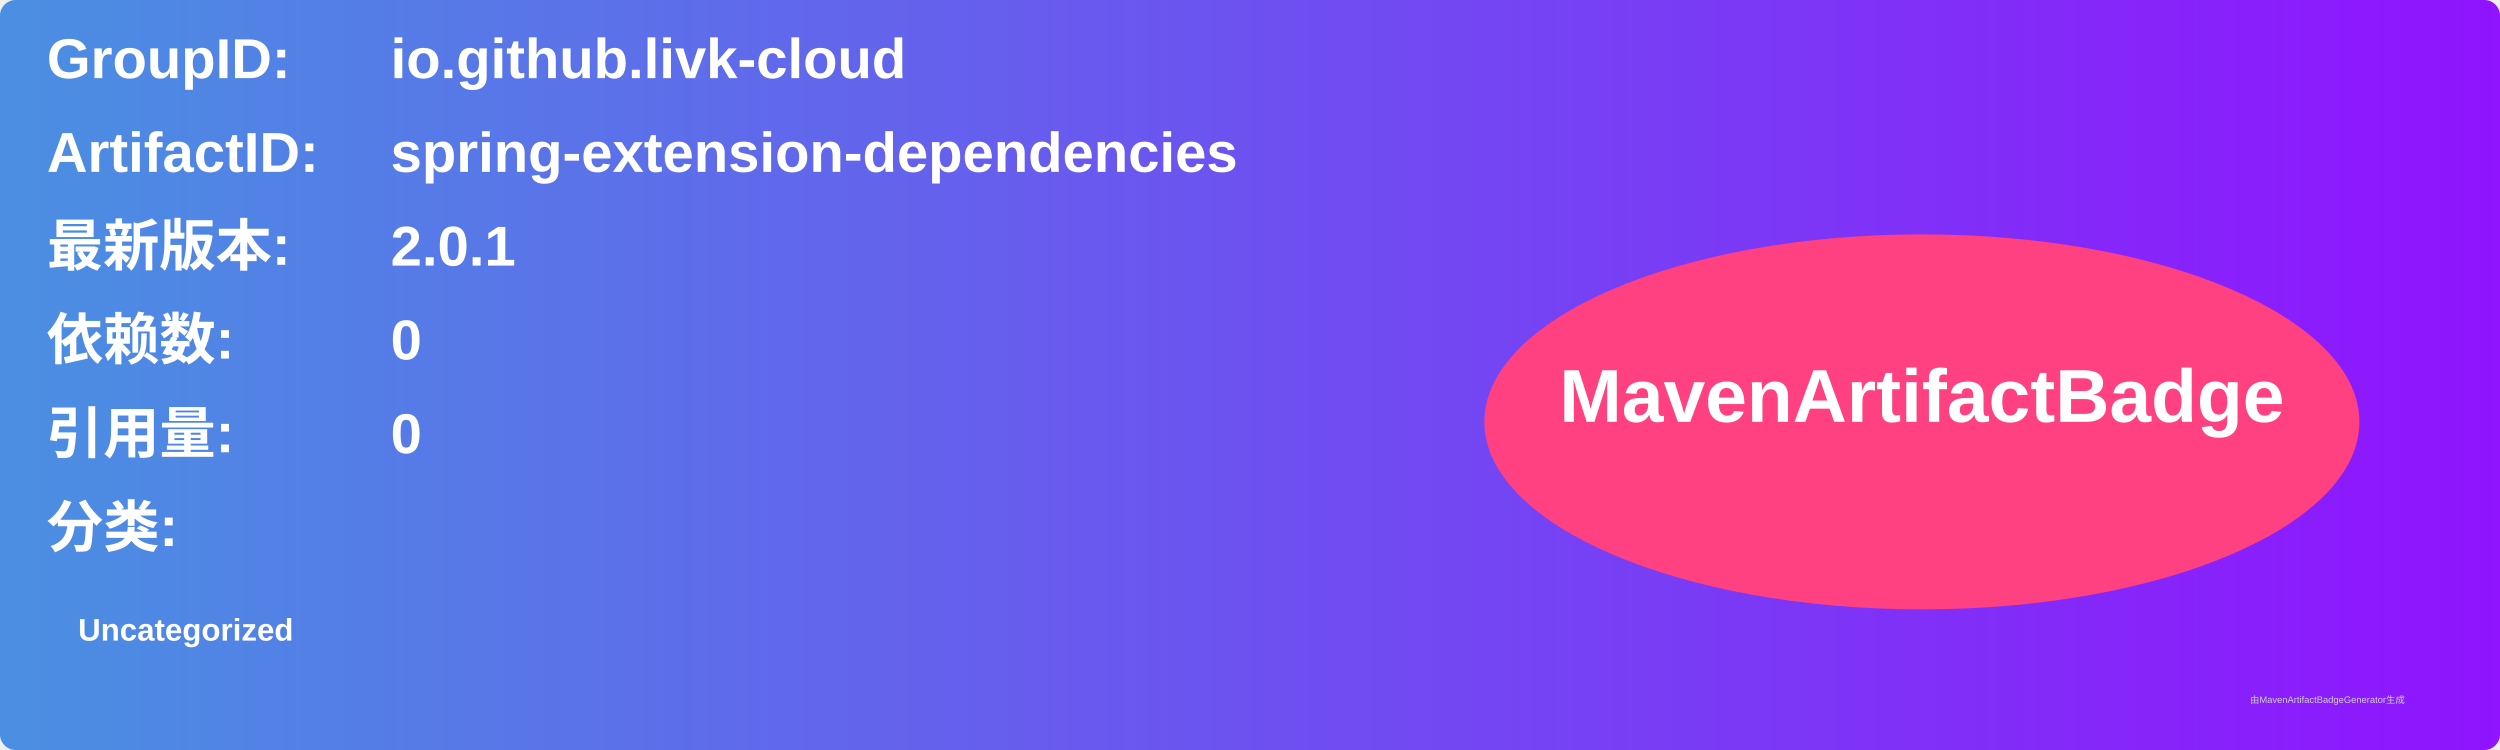
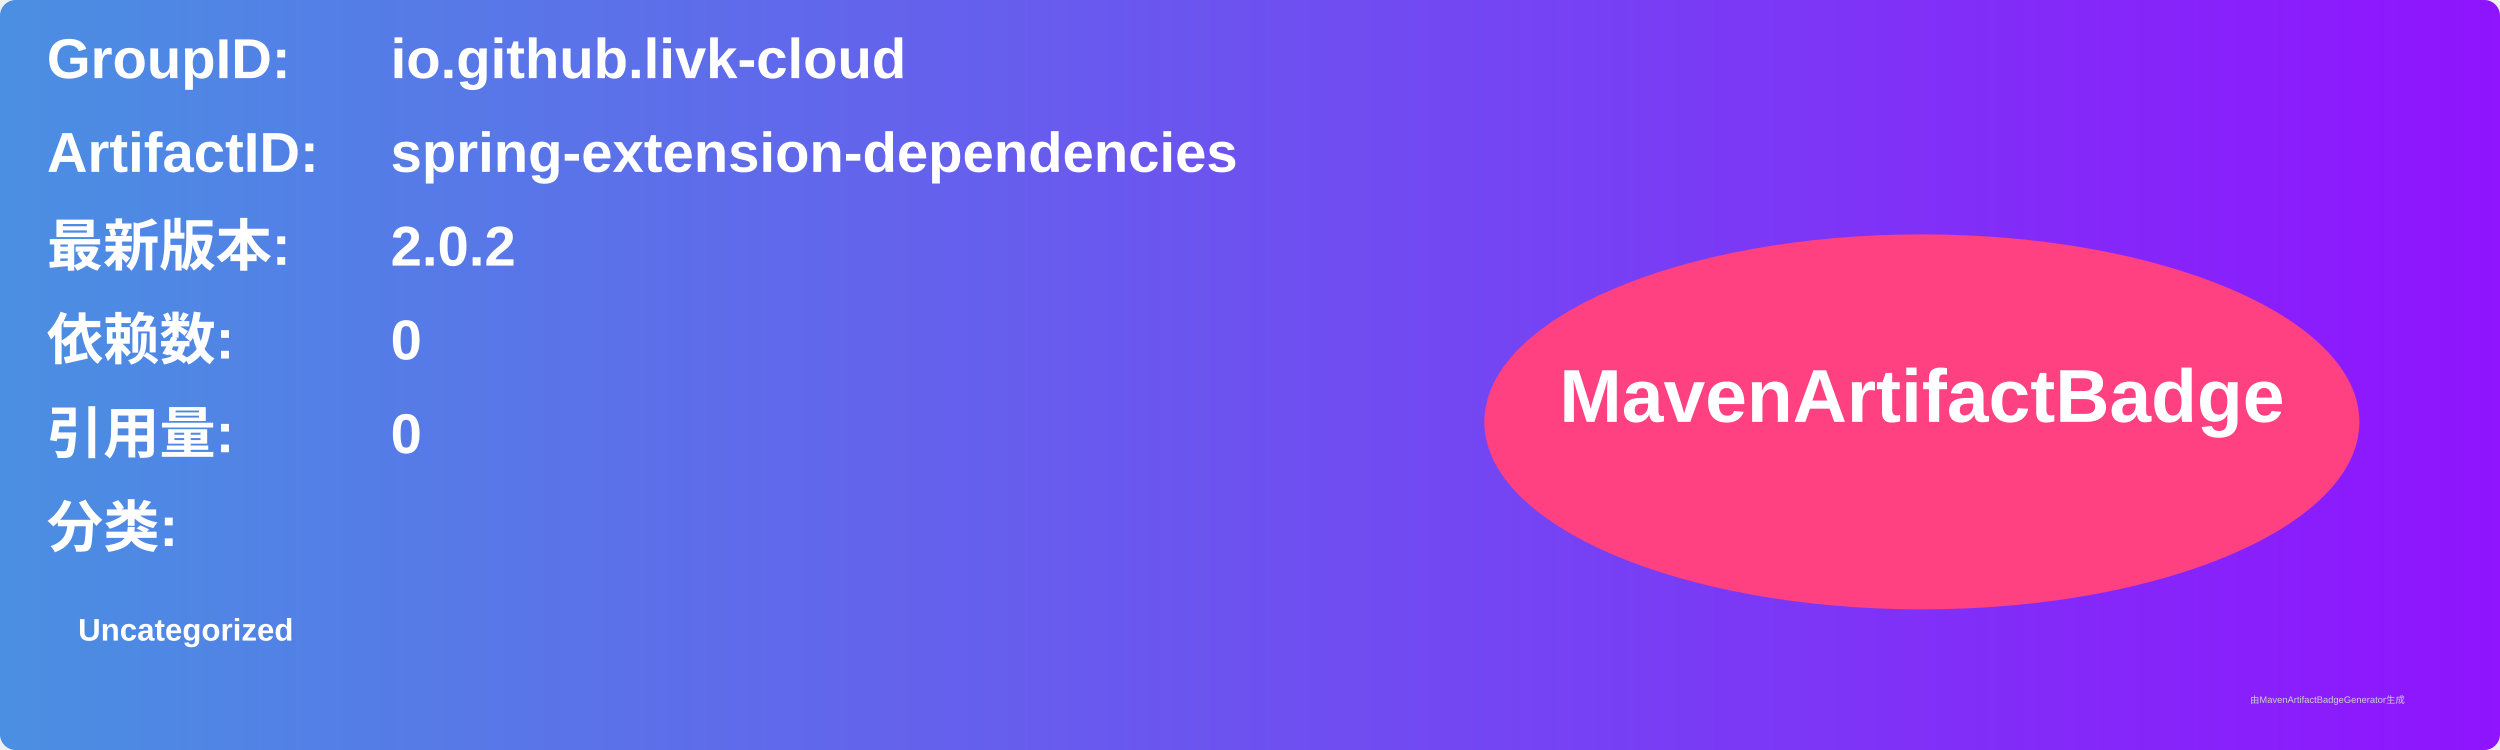
<svg xmlns="http://www.w3.org/2000/svg" width="800" height="240" viewBox="0 0 800 240">
  <linearGradient id="grad" x1="0%" y1="0%" x2="100%" y2="0%">
    <stop offset="0%" stop-color="#4a90e2" />
    <stop offset="100%" stop-color="#9013fe" />
  </linearGradient>
  <rect width="100%" height="100%" rx="5" ry="5" fill="url(#grad)" />
  <g transform="translate(15, 15)">
    <text x="0" y="10" font-family="Arial" font-size="18" fill="white" font-weight="bold" width="260">GroupID:</text>
    <text x="110" y="10" font-family="Arial" font-size="18" fill="white" font-weight="bold" width="460">io.github.livk-cloud</text>
    <text x="0" y="40" font-family="Arial" font-size="18" fill="white" font-weight="bold" width="260">ArtifactID:</text>
    <text x="110" y="40" font-family="Arial" font-size="18" fill="white" font-weight="bold" width="460">spring-extension-dependencies</text>
    <text x="0" y="70" font-family="Arial" font-size="18" fill="white" font-weight="bold">最新版本:</text>
    <text x="110" y="70" font-family="Arial" font-size="18" fill="white" font-weight="bold">
-       <tspan font-weight="bold">2.0.1</tspan>
+       <tspan font-weight="bold">2.0.2</tspan>
    </text>
    <text x="0" y="100" font-family="Arial" font-size="18" fill="white" font-weight="bold">依赖数: </text>
    <text x="110" y="100" font-family="Arial" font-size="18" fill="white">
      <tspan font-weight="bold">0</tspan>
    </text>
    <text x="0" y="130" font-family="Arial" font-size="18" fill="white" font-weight="bold">引用量: </text>
    <text x="110" y="130" font-family="Arial" font-size="18" fill="white">
      <tspan font-weight="bold">0</tspan>
    </text>
    <text x="0" y="160" font-family="Arial" font-size="18" fill="white" font-weight="bold">分类:</text>
    <text x="10" y="190" font-family="Arial" font-size="10" fill="white">
      <tspan font-weight="bold">Uncategorized</tspan>
    </text>
    <ellipse cx="600" cy="120" rx="140" ry="60" fill="#ff4081" />
    <text x="600" y="120" text-anchor="middle" font-family="Arial" font-size="24" fill="white" font-weight="bold">MavenArtifactBadge</text>
  </g>
  <text x="720" y="225" font-family="Arial" font-size="3" fill="#d0d0d0">由MavenArtifactBadgeGenerator生成</text>
</svg>
